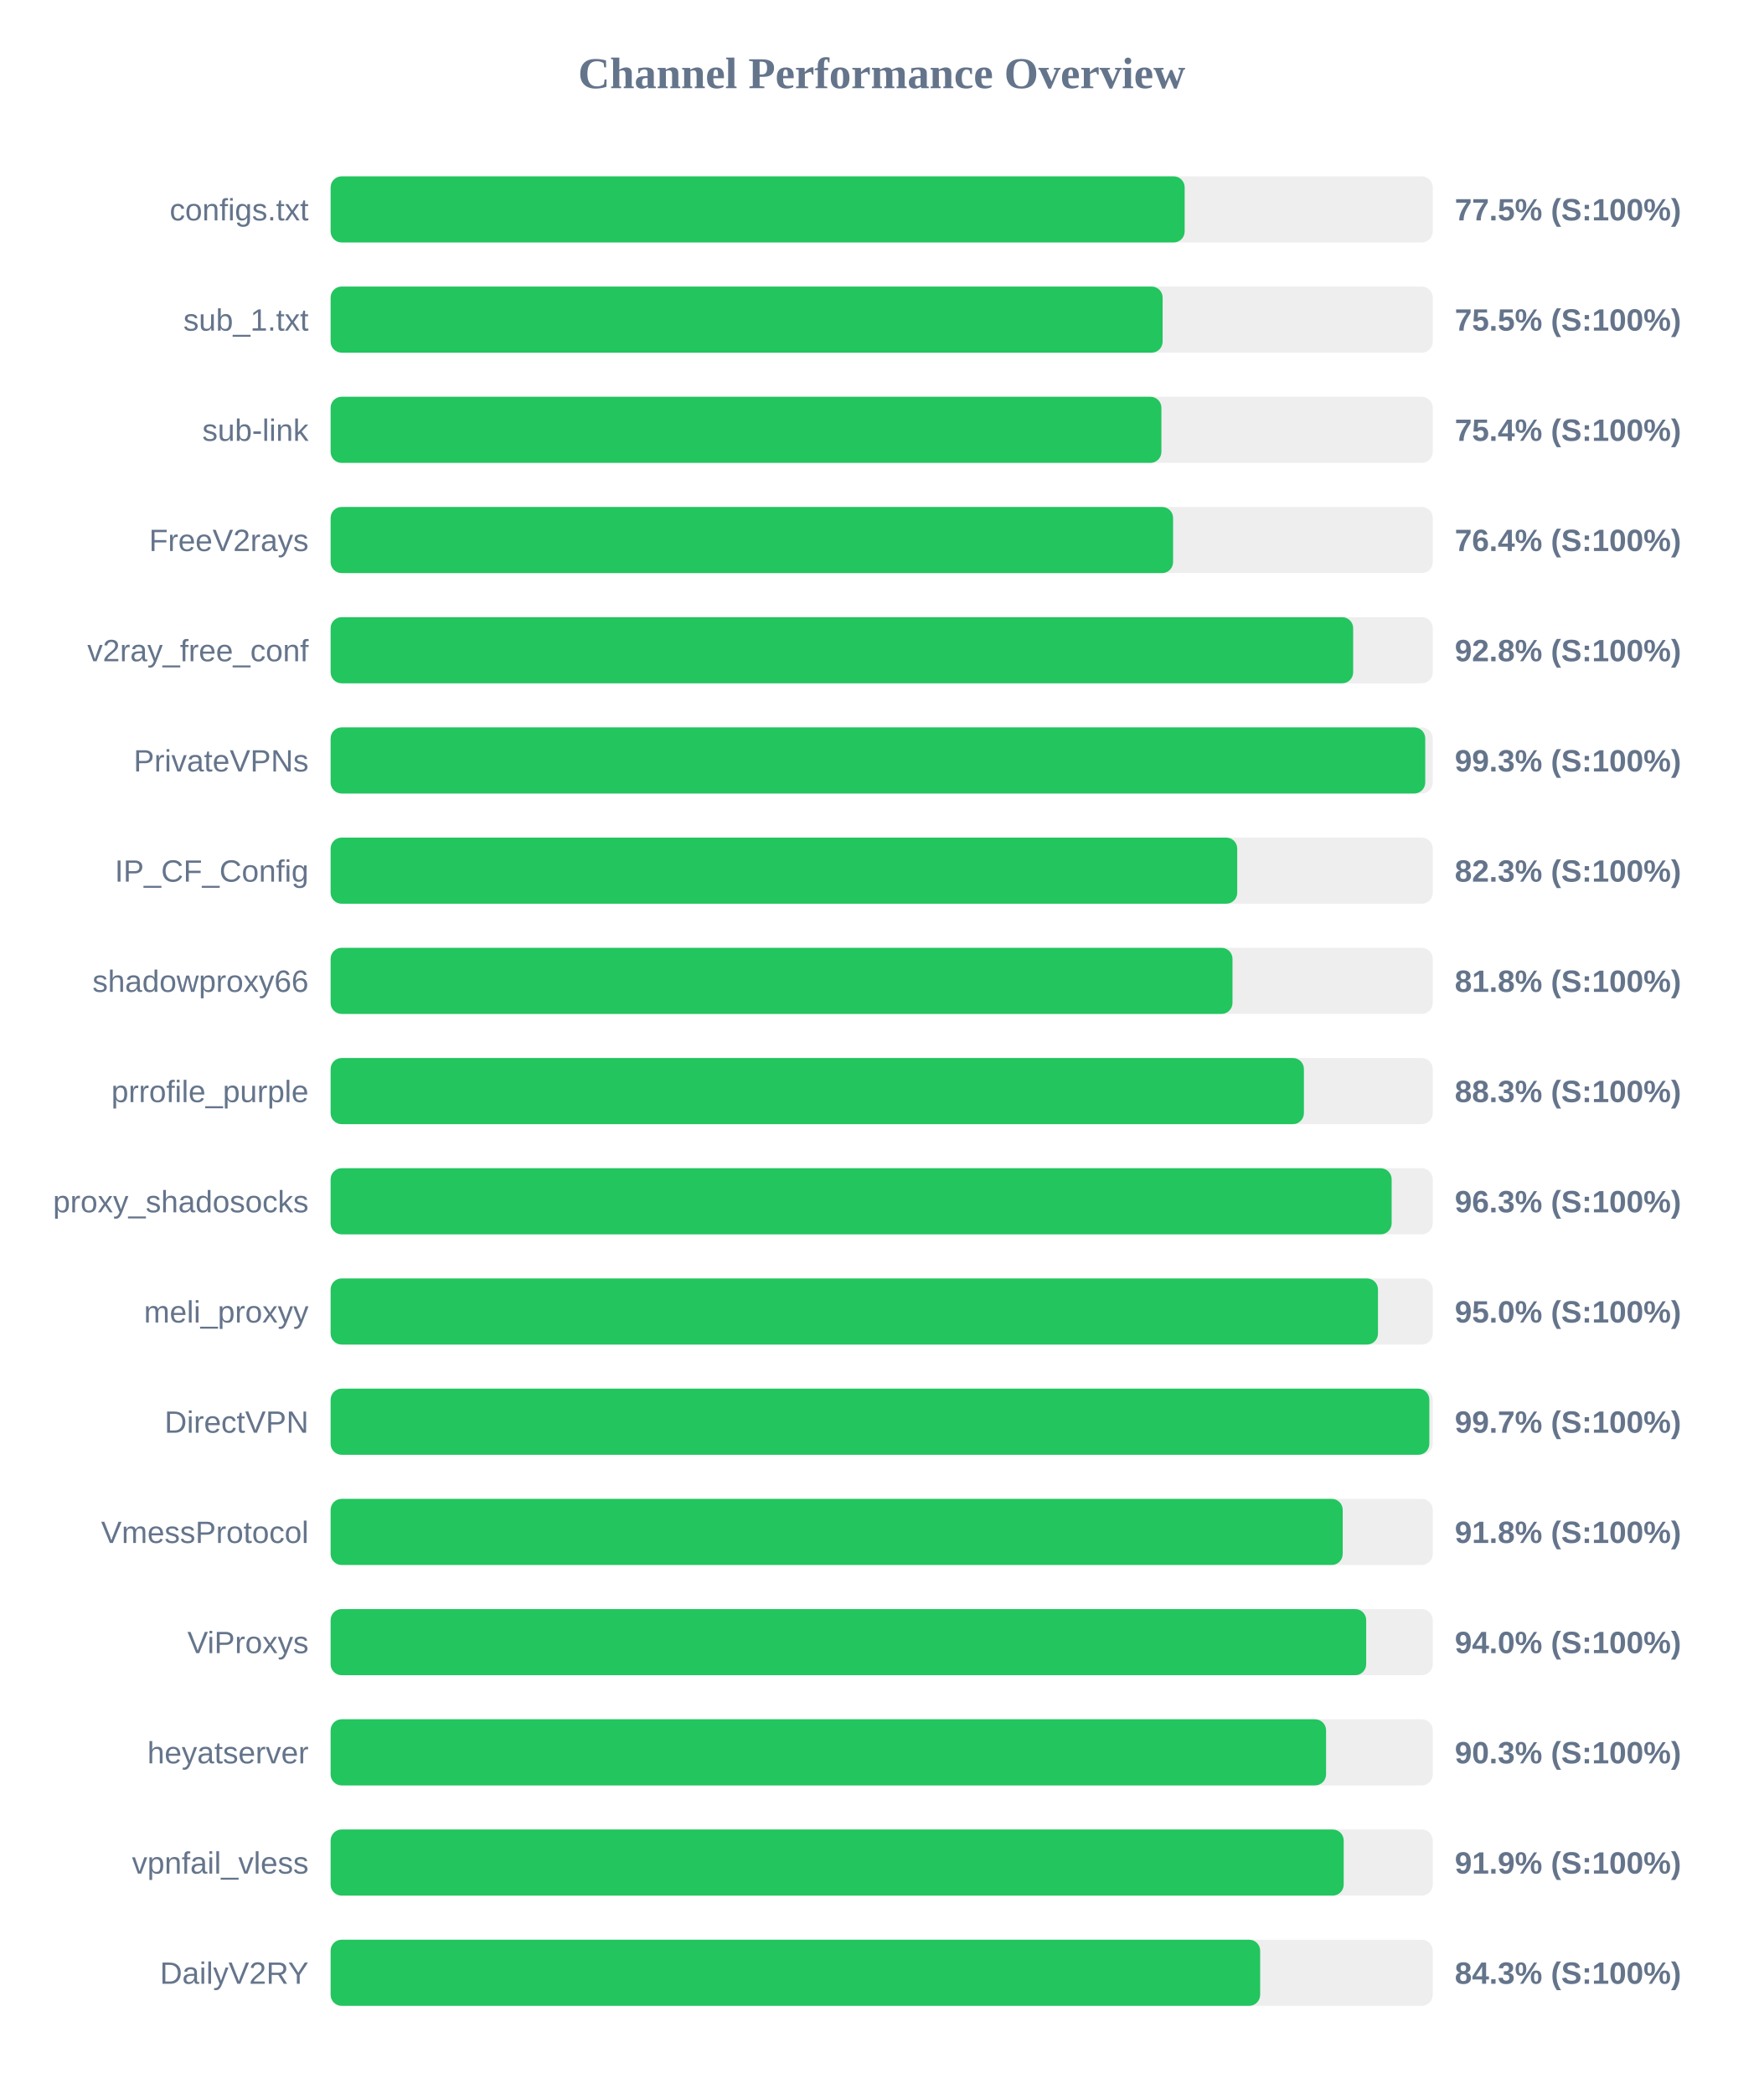
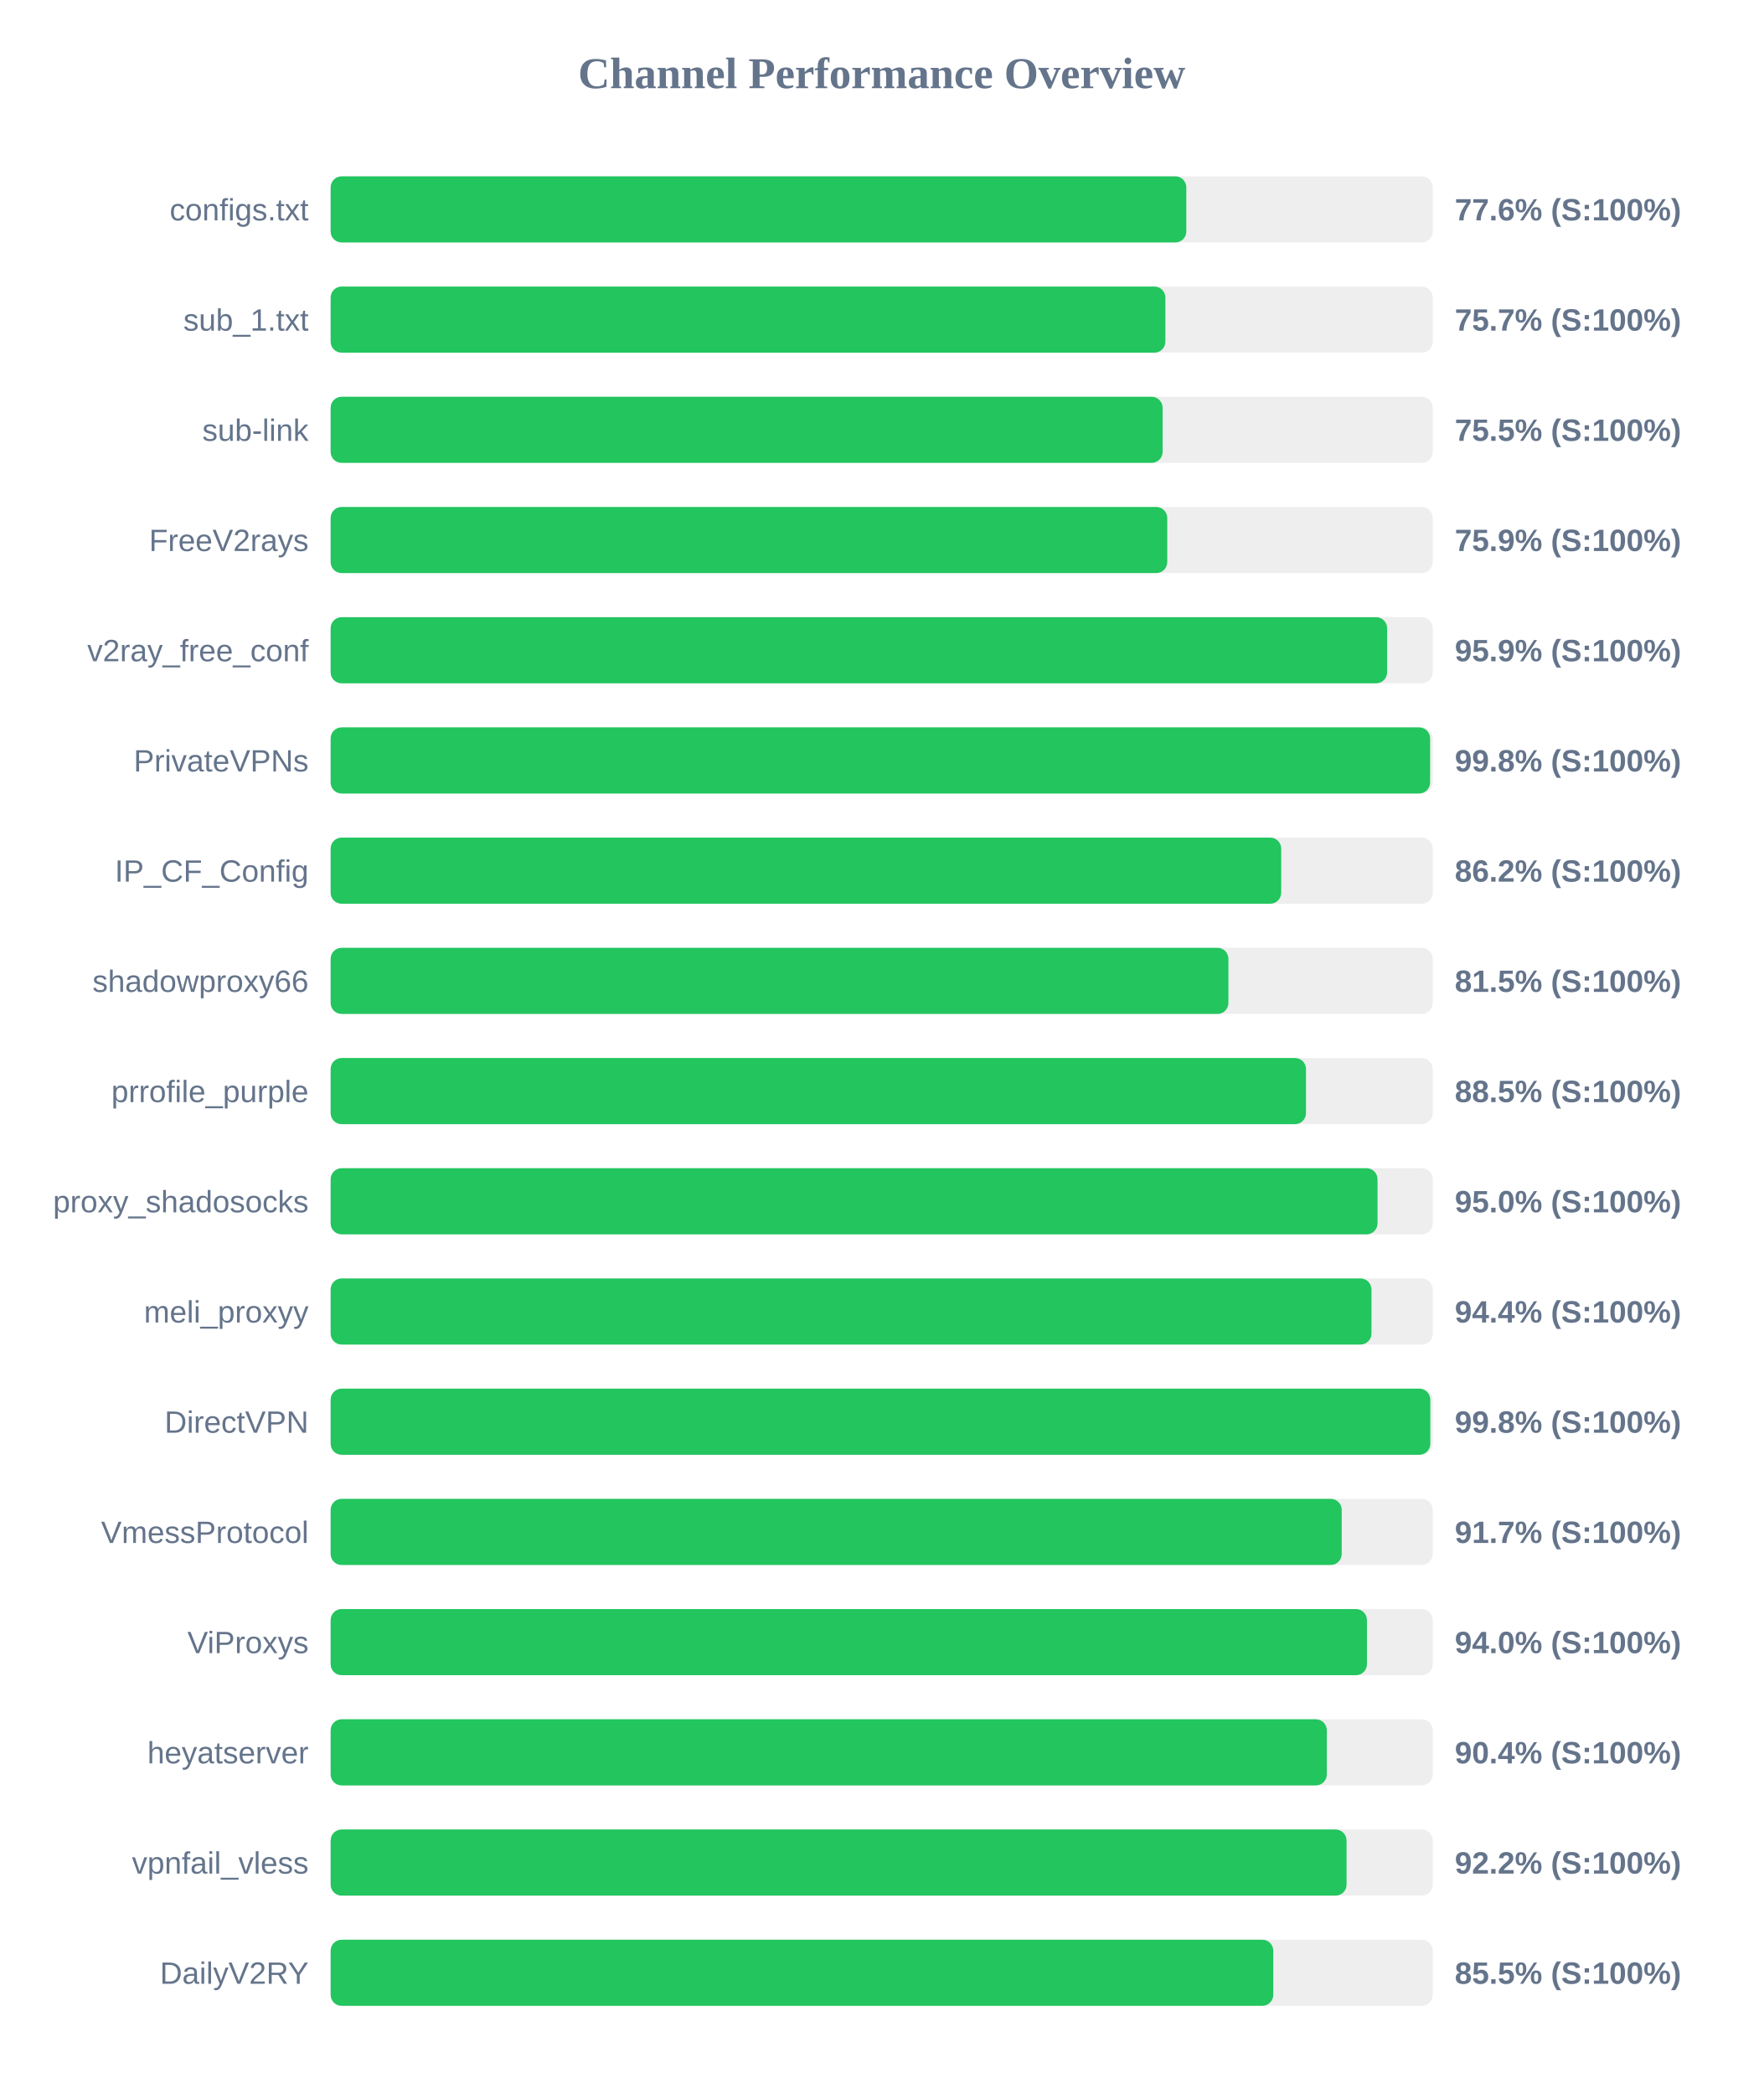
<svg xmlns="http://www.w3.org/2000/svg" width="800" height="950" version="1.1">
  <style>
        .row { font: 14px Arial; fill: #64748b; }
        .score { font: bold 14px Arial; fill: #64748b; }
    </style>
  <text x="400" y="40" text-anchor="middle" font-size="20px" font-weight="bold" fill="#64748b">Channel Performance Overview</text>
  <rect x="150" y="80" width="500" height="30" fill="#eee" rx="5" />
-   <rect x="150" y="80" width="387.45" height="30" fill="#22c55e" rx="5" />
+   <rect x="150" y="80" width="388.2" height="30" fill="#22c55e" rx="5" />
  <text x="140" y="100" text-anchor="end" class="row">configs.txt</text>
-   <text x="660" y="100" text-anchor="start" class="score">77.5% (S:100%)</text>
+   <text x="660" y="100" text-anchor="start" class="score">77.6% (S:100%)</text>
  <rect x="150" y="130" width="500" height="30" fill="#eee" rx="5" />
-   <rect x="150" y="130" width="377.45" height="30" fill="#22c55e" rx="5" />
+   <rect x="150" y="130" width="378.7" height="30" fill="#22c55e" rx="5" />
  <text x="140" y="150" text-anchor="end" class="row">sub_1.txt</text>
-   <text x="660" y="150" text-anchor="start" class="score">75.5% (S:100%)</text>
+   <text x="660" y="150" text-anchor="start" class="score">75.7% (S:100%)</text>
  <rect x="150" y="180" width="500" height="30" fill="#eee" rx="5" />
-   <rect x="150" y="180" width="376.9" height="30" fill="#22c55e" rx="5" />
+   <rect x="150" y="180" width="377.45" height="30" fill="#22c55e" rx="5" />
  <text x="140" y="200" text-anchor="end" class="row">sub-link</text>
-   <text x="660" y="200" text-anchor="start" class="score">75.4% (S:100%)</text>
+   <text x="660" y="200" text-anchor="start" class="score">75.5% (S:100%)</text>
  <rect x="150" y="230" width="500" height="30" fill="#eee" rx="5" />
-   <rect x="150" y="230" width="382.2" height="30" fill="#22c55e" rx="5" />
+   <rect x="150" y="230" width="379.55" height="30" fill="#22c55e" rx="5" />
  <text x="140" y="250" text-anchor="end" class="row">FreeV2rays</text>
-   <text x="660" y="250" text-anchor="start" class="score">76.4% (S:100%)</text>
+   <text x="660" y="250" text-anchor="start" class="score">75.9% (S:100%)</text>
  <rect x="150" y="280" width="500" height="30" fill="#eee" rx="5" />
-   <rect x="150" y="280" width="463.9" height="30" fill="#22c55e" rx="5" />
+   <rect x="150" y="280" width="479.3" height="30" fill="#22c55e" rx="5" />
  <text x="140" y="300" text-anchor="end" class="row">v2ray_free_conf</text>
-   <text x="660" y="300" text-anchor="start" class="score">92.8% (S:100%)</text>
+   <text x="660" y="300" text-anchor="start" class="score">95.9% (S:100%)</text>
  <rect x="150" y="330" width="500" height="30" fill="#eee" rx="5" />
-   <rect x="150" y="330" width="496.6" height="30" fill="#22c55e" rx="5" />
+   <rect x="150" y="330" width="498.8" height="30" fill="#22c55e" rx="5" />
  <text x="140" y="350" text-anchor="end" class="row">PrivateVPNs</text>
-   <text x="660" y="350" text-anchor="start" class="score">99.3% (S:100%)</text>
+   <text x="660" y="350" text-anchor="start" class="score">99.8% (S:100%)</text>
  <rect x="150" y="380" width="500" height="30" fill="#eee" rx="5" />
-   <rect x="150" y="380" width="411.3" height="30" fill="#22c55e" rx="5" />
+   <rect x="150" y="380" width="431.25" height="30" fill="#22c55e" rx="5" />
  <text x="140" y="400" text-anchor="end" class="row">IP_CF_Config</text>
-   <text x="660" y="400" text-anchor="start" class="score">82.3% (S:100%)</text>
+   <text x="660" y="400" text-anchor="start" class="score">86.2% (S:100%)</text>
  <rect x="150" y="430" width="500" height="30" fill="#eee" rx="5" />
-   <rect x="150" y="430" width="409.15" height="30" fill="#22c55e" rx="5" />
+   <rect x="150" y="430" width="407.3" height="30" fill="#22c55e" rx="5" />
  <text x="140" y="450" text-anchor="end" class="row">shadowproxy66</text>
-   <text x="660" y="450" text-anchor="start" class="score">81.8% (S:100%)</text>
+   <text x="660" y="450" text-anchor="start" class="score">81.5% (S:100%)</text>
  <rect x="150" y="480" width="500" height="30" fill="#eee" rx="5" />
-   <rect x="150" y="480" width="441.55" height="30" fill="#22c55e" rx="5" />
+   <rect x="150" y="480" width="442.5" height="30" fill="#22c55e" rx="5" />
  <text x="140" y="500" text-anchor="end" class="row">prrofile_purple</text>
-   <text x="660" y="500" text-anchor="start" class="score">88.3% (S:100%)</text>
+   <text x="660" y="500" text-anchor="start" class="score">88.5% (S:100%)</text>
  <rect x="150" y="530" width="500" height="30" fill="#eee" rx="5" />
-   <rect x="150" y="530" width="481.35" height="30" fill="#22c55e" rx="5" />
+   <rect x="150" y="530" width="474.95" height="30" fill="#22c55e" rx="5" />
  <text x="140" y="550" text-anchor="end" class="row">proxy_shadosocks</text>
-   <text x="660" y="550" text-anchor="start" class="score">96.3% (S:100%)</text>
+   <text x="660" y="550" text-anchor="start" class="score">95.0% (S:100%)</text>
  <rect x="150" y="580" width="500" height="30" fill="#eee" rx="5" />
-   <rect x="150" y="580" width="475.15" height="30" fill="#22c55e" rx="5" />
+   <rect x="150" y="580" width="472.2" height="30" fill="#22c55e" rx="5" />
  <text x="140" y="600" text-anchor="end" class="row">meli_proxyy</text>
-   <text x="660" y="600" text-anchor="start" class="score">95.0% (S:100%)</text>
+   <text x="660" y="600" text-anchor="start" class="score">94.4% (S:100%)</text>
  <rect x="150" y="630" width="500" height="30" fill="#eee" rx="5" />
-   <rect x="150" y="630" width="498.45" height="30" fill="#22c55e" rx="5" />
+   <rect x="150" y="630" width="498.9" height="30" fill="#22c55e" rx="5" />
  <text x="140" y="650" text-anchor="end" class="row">DirectVPN</text>
-   <text x="660" y="650" text-anchor="start" class="score">99.7% (S:100%)</text>
+   <text x="660" y="650" text-anchor="start" class="score">99.8% (S:100%)</text>
  <rect x="150" y="680" width="500" height="30" fill="#eee" rx="5" />
-   <rect x="150" y="680" width="459.15" height="30" fill="#22c55e" rx="5" />
+   <rect x="150" y="680" width="458.7" height="30" fill="#22c55e" rx="5" />
  <text x="140" y="700" text-anchor="end" class="row">VmessProtocol</text>
-   <text x="660" y="700" text-anchor="start" class="score">91.8% (S:100%)</text>
+   <text x="660" y="700" text-anchor="start" class="score">91.7% (S:100%)</text>
  <rect x="150" y="730" width="500" height="30" fill="#eee" rx="5" />
-   <rect x="150" y="730" width="469.8" height="30" fill="#22c55e" rx="5" />
+   <rect x="150" y="730" width="470.15" height="30" fill="#22c55e" rx="5" />
  <text x="140" y="750" text-anchor="end" class="row">ViProxys</text>
  <text x="660" y="750" text-anchor="start" class="score">94.0% (S:100%)</text>
  <rect x="150" y="780" width="500" height="30" fill="#eee" rx="5" />
-   <rect x="150" y="780" width="451.6" height="30" fill="#22c55e" rx="5" />
+   <rect x="150" y="780" width="451.95" height="30" fill="#22c55e" rx="5" />
  <text x="140" y="800" text-anchor="end" class="row">heyatserver</text>
-   <text x="660" y="800" text-anchor="start" class="score">90.3% (S:100%)</text>
+   <text x="660" y="800" text-anchor="start" class="score">90.4% (S:100%)</text>
  <rect x="150" y="830" width="500" height="30" fill="#eee" rx="5" />
-   <rect x="150" y="830" width="459.6" height="30" fill="#22c55e" rx="5" />
+   <rect x="150" y="830" width="460.9" height="30" fill="#22c55e" rx="5" />
  <text x="140" y="850" text-anchor="end" class="row">vpnfail_vless</text>
-   <text x="660" y="850" text-anchor="start" class="score">91.9% (S:100%)</text>
+   <text x="660" y="850" text-anchor="start" class="score">92.2% (S:100%)</text>
  <rect x="150" y="880" width="500" height="30" fill="#eee" rx="5" />
-   <rect x="150" y="880" width="421.7" height="30" fill="#22c55e" rx="5" />
+   <rect x="150" y="880" width="427.65" height="30" fill="#22c55e" rx="5" />
  <text x="140" y="900" text-anchor="end" class="row">DailyV2RY</text>
-   <text x="660" y="900" text-anchor="start" class="score">84.3% (S:100%)</text>
+   <text x="660" y="900" text-anchor="start" class="score">85.5% (S:100%)</text>
</svg>
